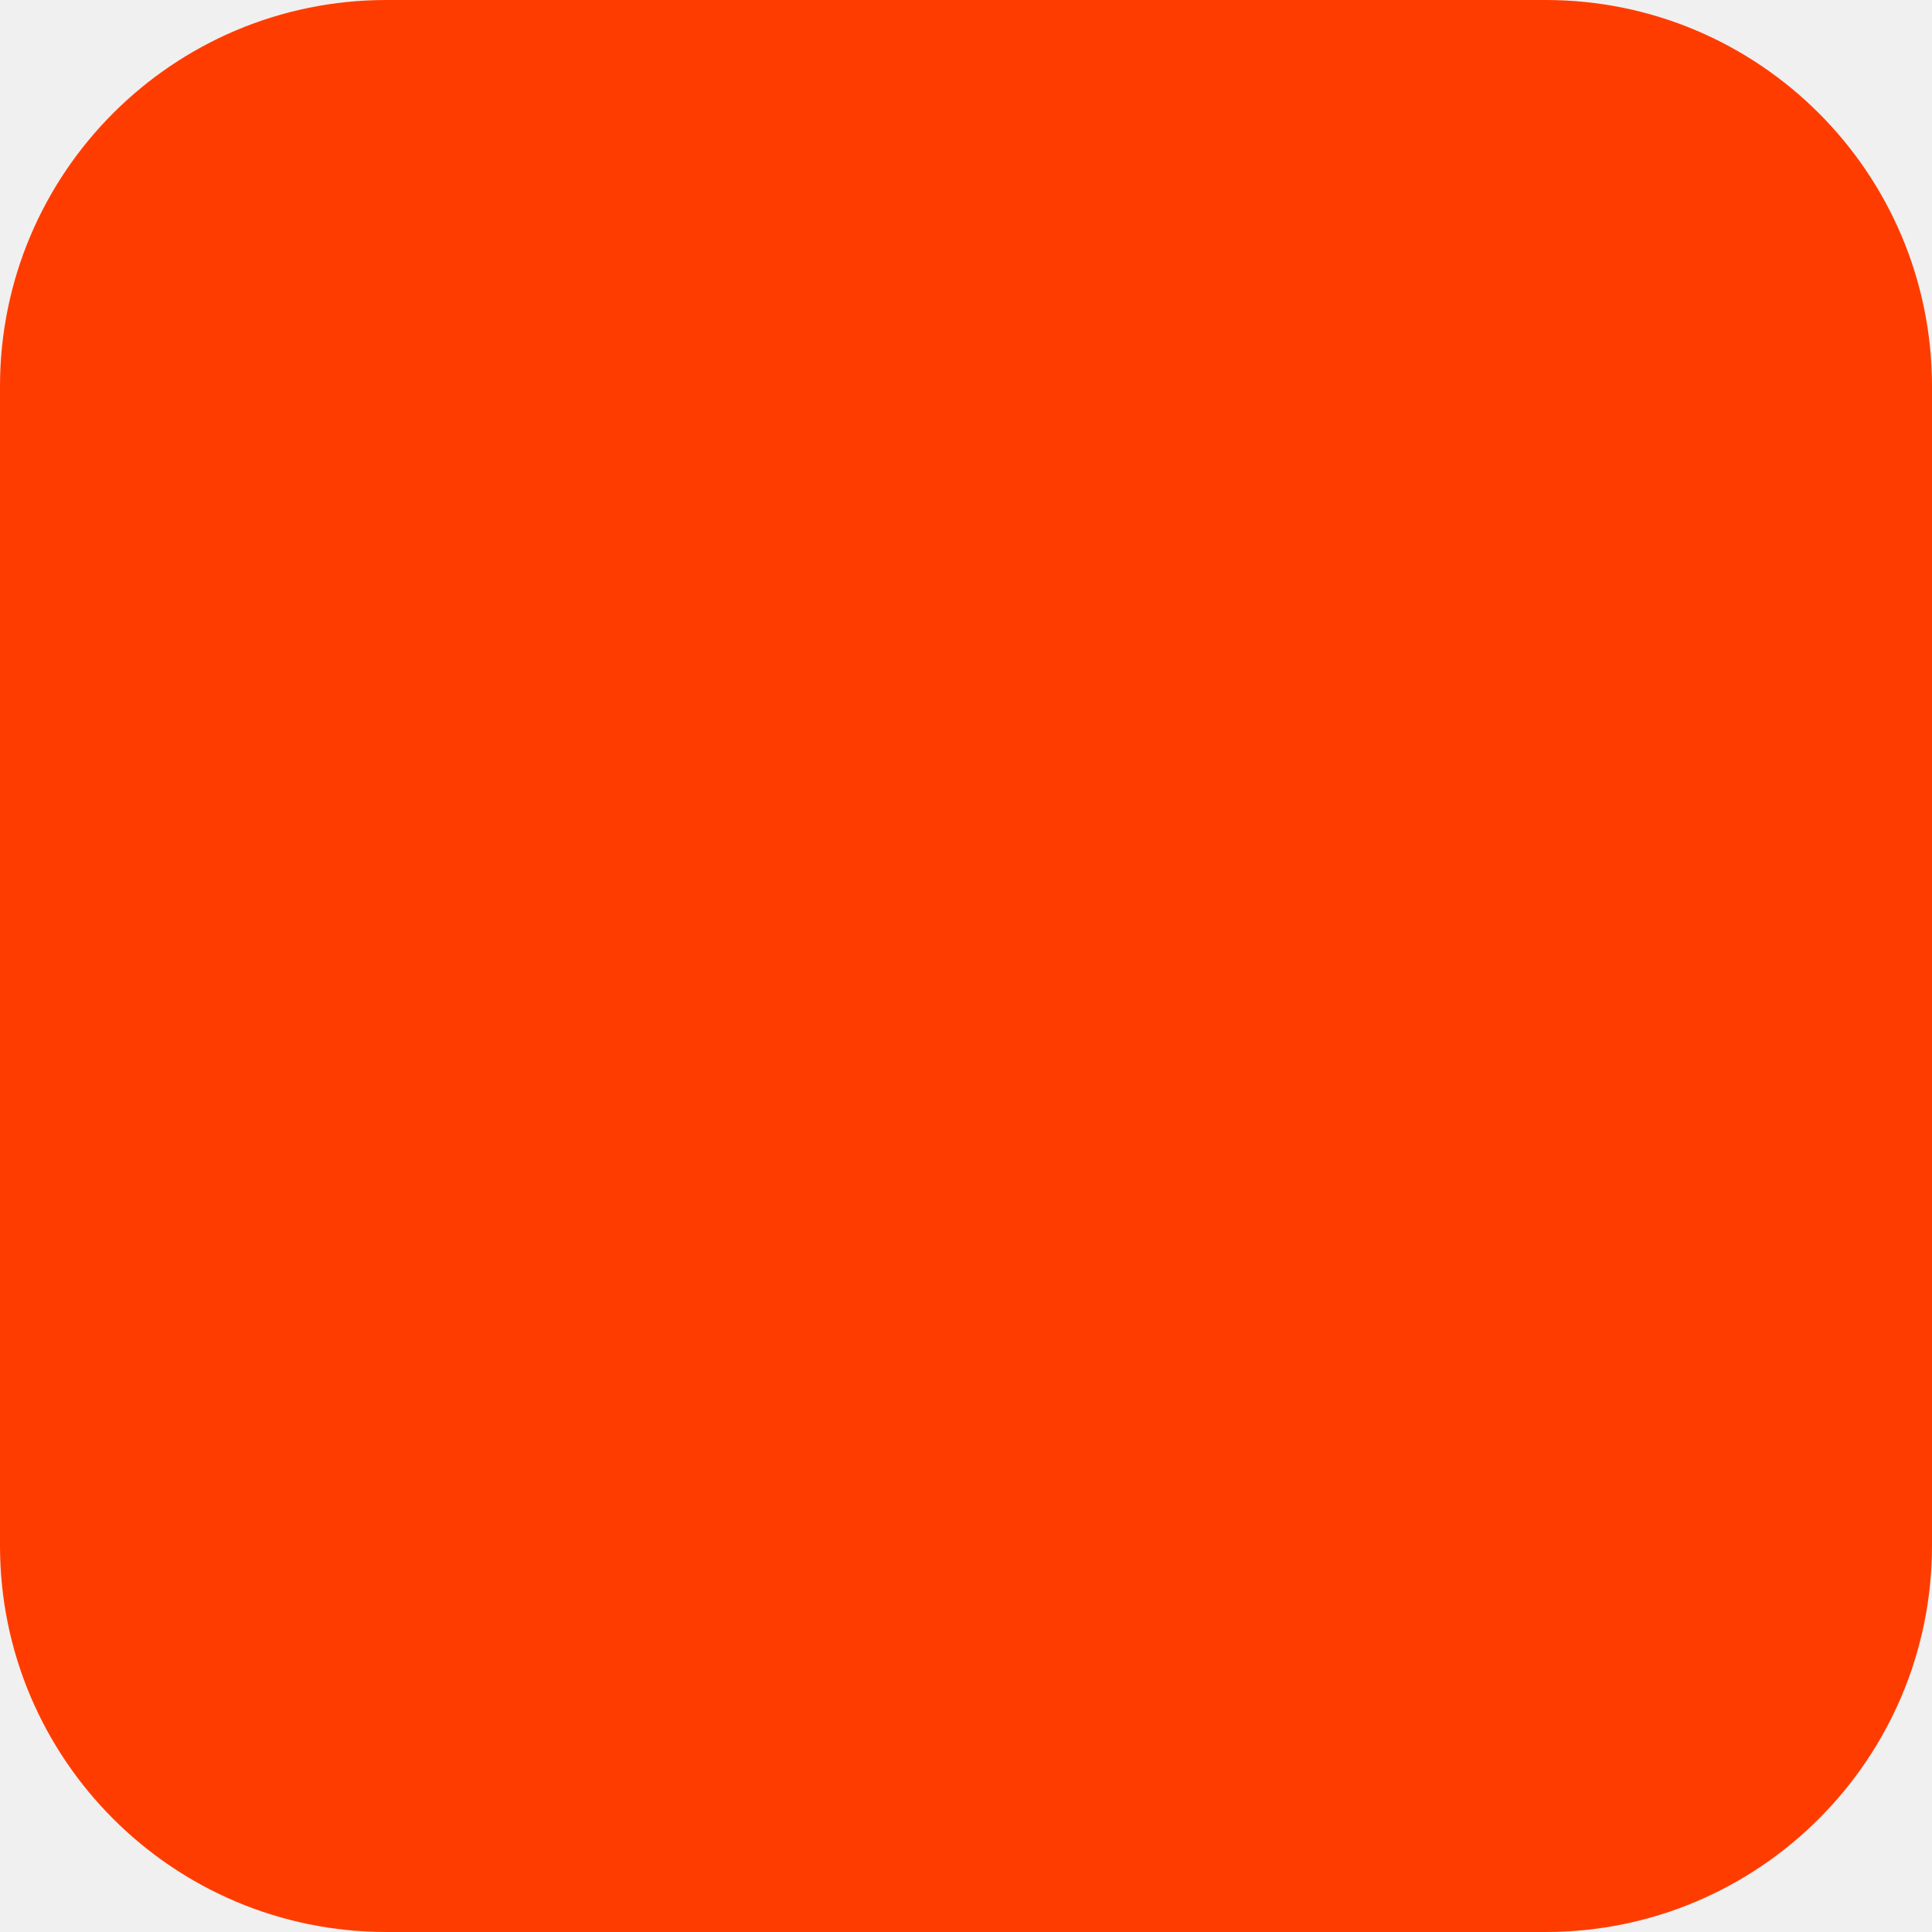
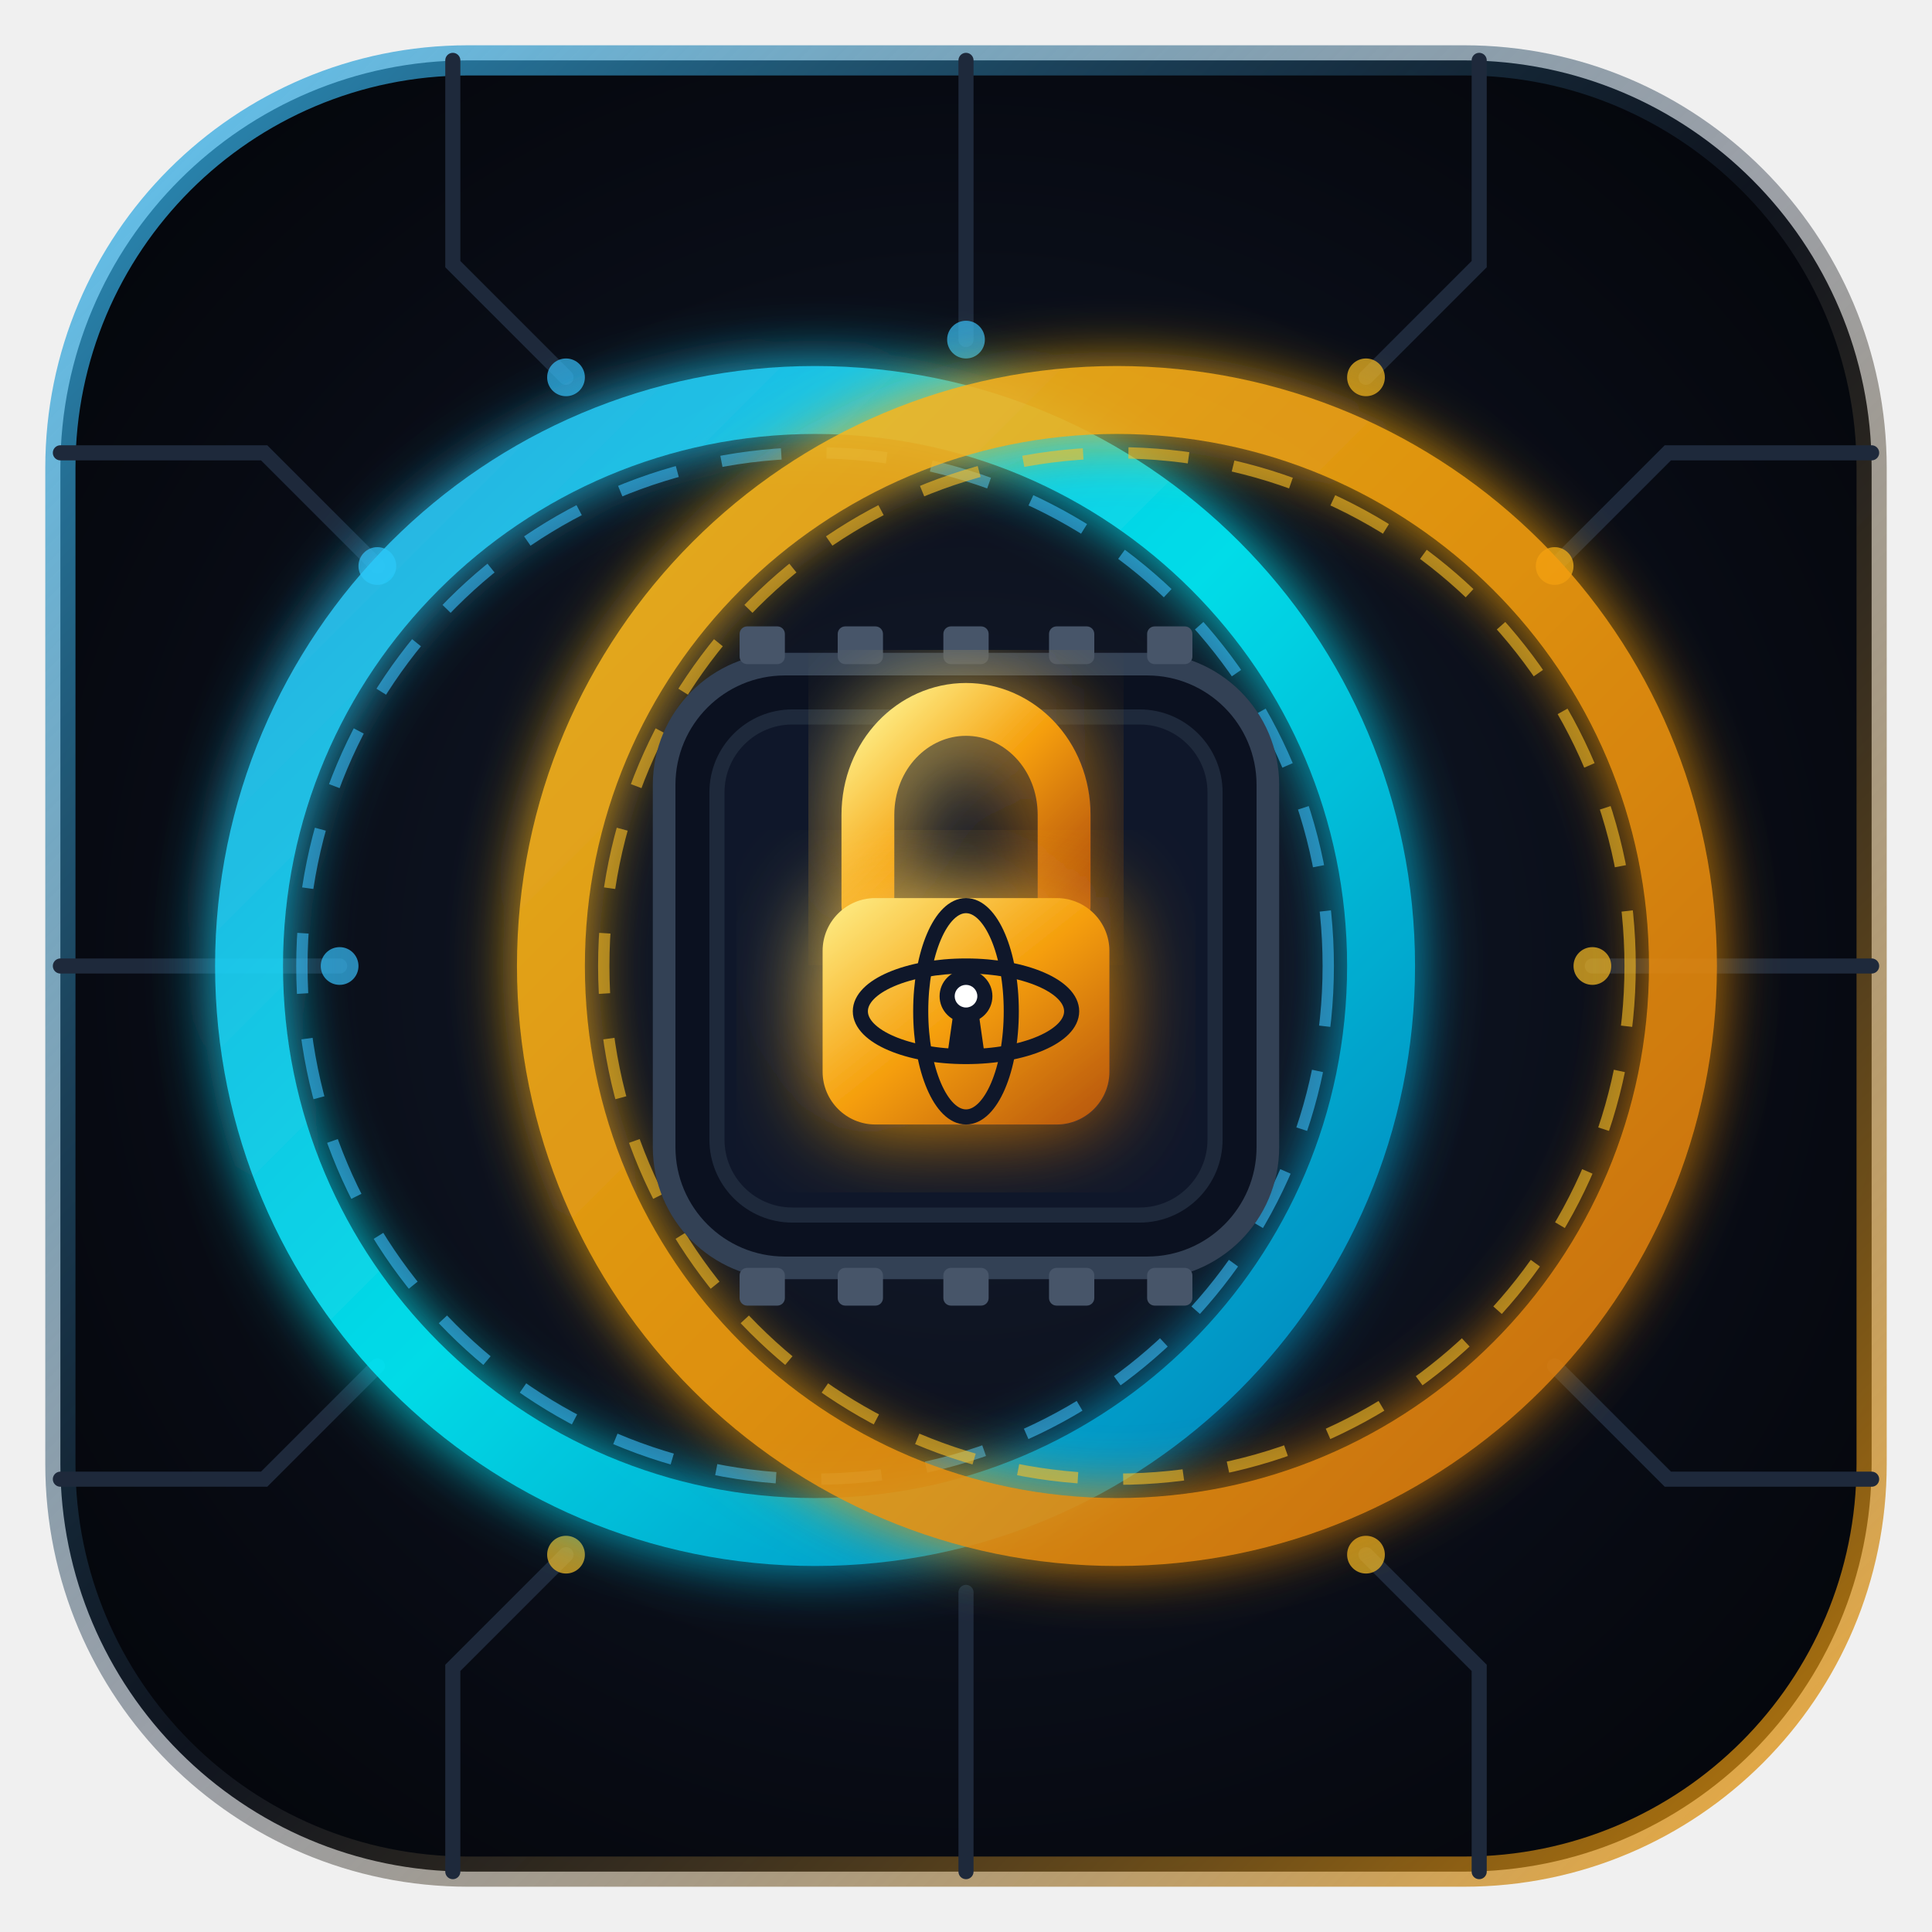
- <svg xmlns="http://www.w3.org/2000/svg" width="180" height="180" viewBox="0 0 180 180" fill="none">
-   <rect width="180" height="180" rx="36" fill="#FF3C00" />
+ <svg xmlns="http://www.w3.org/2000/svg" viewBox="0 0 512 512" width="100%" height="100%">
+   <defs>
+     <radialGradient id="bgGrad" cx="50%" cy="50%" r="70%">
+       <stop offset="0%" stop-color="#141c2e" />
+       <stop offset="70%" stop-color="#070a12" />
+       <stop offset="100%" stop-color="#030508" />
+     </radialGradient>
+     <linearGradient id="cyanGrad" x1="0%" y1="0%" x2="100%" y2="100%">
+       <stop offset="0%" stop-color="#38bdf8" />
+       <stop offset="50%" stop-color="#00f2fe" />
+       <stop offset="100%" stop-color="#0284c7" />
+     </linearGradient>
+     <filter id="glowCyan" x="-20%" y="-20%" width="140%" height="140%">
+       <feGaussianBlur stdDeviation="8" result="blur" />
+       <feComposite in="SourceGraphic" in2="blur" operator="over" />
+     </filter>
+     <linearGradient id="amberGrad" x1="0%" y1="0%" x2="100%" y2="100%">
+       <stop offset="0%" stop-color="#fbbf24" />
+       <stop offset="50%" stop-color="#f59e0b" />
+       <stop offset="100%" stop-color="#d97706" />
+     </linearGradient>
+     <filter id="glowAmber" x="-20%" y="-20%" width="140%" height="140%">
+       <feGaussianBlur stdDeviation="8" result="blur" />
+       <feComposite in="SourceGraphic" in2="blur" operator="over" />
+     </filter>
+     <linearGradient id="goldGrad" x1="0%" y1="0%" x2="100%" y2="100%">
+       <stop offset="0%" stop-color="#fef08a" />
+       <stop offset="50%" stop-color="#f59e0b" />
+       <stop offset="100%" stop-color="#b45309" />
+     </linearGradient>
+     <filter id="glowGold" x="-30%" y="-30%" width="160%" height="160%">
+       <feGaussianBlur stdDeviation="12" result="blur" />
+       <feComposite in="SourceGraphic" in2="blur" operator="over" />
+     </filter>
+     <linearGradient id="borderGrad" x1="0%" y1="0%" x2="100%" y2="100%">
+       <stop offset="0%" stop-color="#38bdf8" stop-opacity="0.8" />
+       <stop offset="50%" stop-color="#1e293b" stop-opacity="0.4" />
+       <stop offset="100%" stop-color="#f59e0b" stop-opacity="0.8" />
+     </linearGradient>
+   </defs>
+   <rect x="16" y="16" width="480" height="480" rx="108" fill="url(#bgGrad)" stroke="url(#borderGrad)" stroke-width="8" />
+   <g stroke="#1e293b" stroke-width="4" stroke-linecap="round" fill="none">
+     <path d="M 120 16 L 120 70 L 150 100" />
+     <path d="M 256 16 L 256 90" />
+     <path d="M 392 16 L 392 70 L 362 100" />
+     <path d="M 120 496 L 120 442 L 150 412" />
+     <path d="M 256 496 L 256 422" />
+     <path d="M 392 496 L 392 442 L 362 412" />
+     <path d="M 16 120 L 70 120 L 100 150" />
+     <path d="M 16 256 L 90 256" />
+     <path d="M 16 392 L 70 392 L 100 362" />
+     <path d="M 496 120 L 442 120 L 412 150" />
+     <path d="M 496 256 L 422 256" />
+     <path d="M 496 392 L 442 392 L 412 362" />
+   </g>
+   <g fill="#38bdf8" opacity="0.7">
+     <circle cx="150" cy="100" r="5" />
+     <circle cx="256" cy="90" r="5" />
+     <circle cx="100" cy="150" r="5" />
+     <circle cx="90" cy="256" r="5" />
+   </g>
+   <g fill="#fbbf24" opacity="0.7">
+     <circle cx="362" cy="100" r="5" />
+     <circle cx="412" cy="150" r="5" />
+     <circle cx="422" cy="256" r="5" />
+     <circle cx="362" cy="412" r="5" />
+     <circle cx="150" cy="412" r="5" />
+   </g>
+   <ellipse cx="216" cy="256" rx="150" ry="150" fill="none" stroke="url(#cyanGrad)" stroke-width="18" filter="url(#glowCyan)" opacity="0.9" />
+   <ellipse cx="216" cy="256" rx="136" ry="136" fill="none" stroke="#38bdf8" stroke-width="3" opacity="0.6" stroke-dasharray="16 12" />
+   <ellipse cx="296" cy="256" rx="150" ry="150" fill="none" stroke="url(#amberGrad)" stroke-width="18" filter="url(#glowAmber)" opacity="0.9" />
+   <ellipse cx="296" cy="256" rx="136" ry="136" fill="none" stroke="#fbbf24" stroke-width="3" opacity="0.6" stroke-dasharray="16 12" />
+   <rect x="176" y="176" width="160" height="160" rx="32" fill="#0b1120" stroke="#334155" stroke-width="6" />
+   <rect x="190" y="190" width="132" height="132" rx="20" fill="#0f172a" stroke="#1e293b" stroke-width="4" />
+   <g fill="#475569">
+     <rect x="196" y="166" width="12" height="10" rx="2" />
+     <rect x="222" y="166" width="12" height="10" rx="2" />
+     <rect x="250" y="166" width="12" height="10" rx="2" />
+     <rect x="278" y="166" width="12" height="10" rx="2" />
+     <rect x="304" y="166" width="12" height="10" rx="2" />
+     <rect x="196" y="336" width="12" height="10" rx="2" />
+     <rect x="222" y="336" width="12" height="10" rx="2" />
+     <rect x="250" y="336" width="12" height="10" rx="2" />
+     <rect x="278" y="336" width="12" height="10" rx="2" />
+     <rect x="304" y="336" width="12" height="10" rx="2" />
+   </g>
+   <path d="M 230 240 L 230 216 C 230 200 242 188 256 188 C 270 188 282 200 282 216 L 282 240" fill="none" stroke="url(#goldGrad)" stroke-width="14" stroke-linecap="round" filter="url(#glowGold)" />
+   <rect x="218" y="238" width="76" height="60" rx="14" fill="url(#goldGrad)" filter="url(#glowGold)" />
+   <ellipse cx="256" cy="268" rx="28" ry="12" fill="none" stroke="#0f172a" stroke-width="4" />
+   <ellipse cx="256" cy="268" rx="12" ry="28" fill="none" stroke="#0f172a" stroke-width="4" />
+   <circle cx="256" cy="264" r="7" fill="#0f172a" />
+   <polygon points="253,266 259,266 261,280 251,280" fill="#0f172a" />
+   <circle cx="256" cy="264" r="3" fill="#ffffff" />
</svg>
